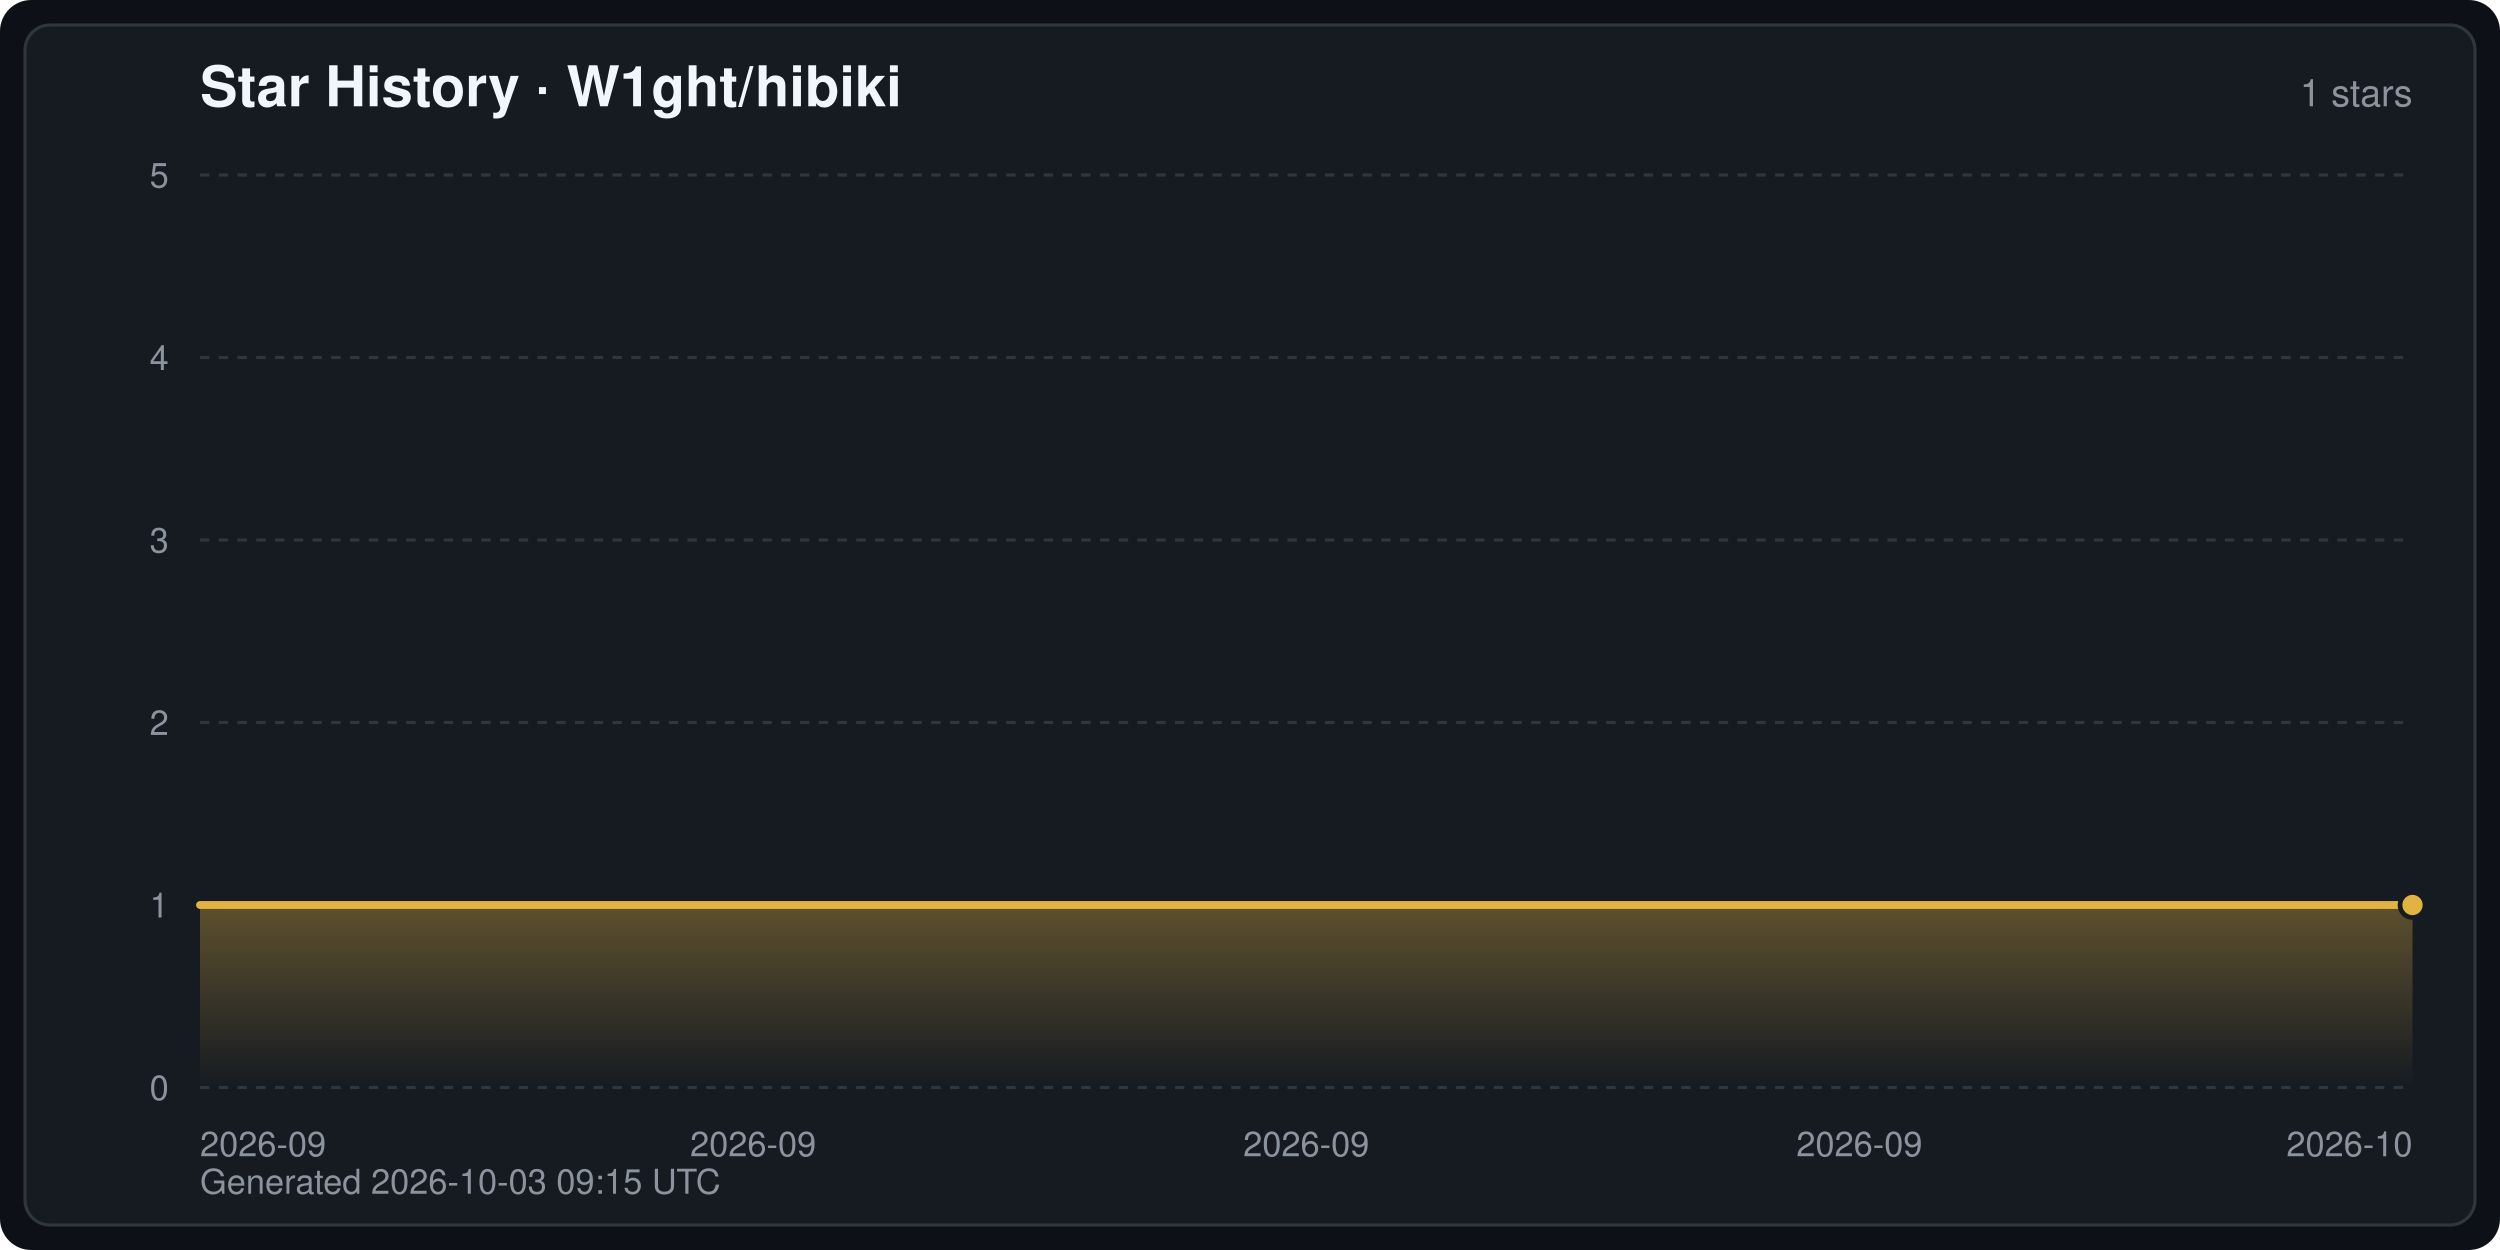
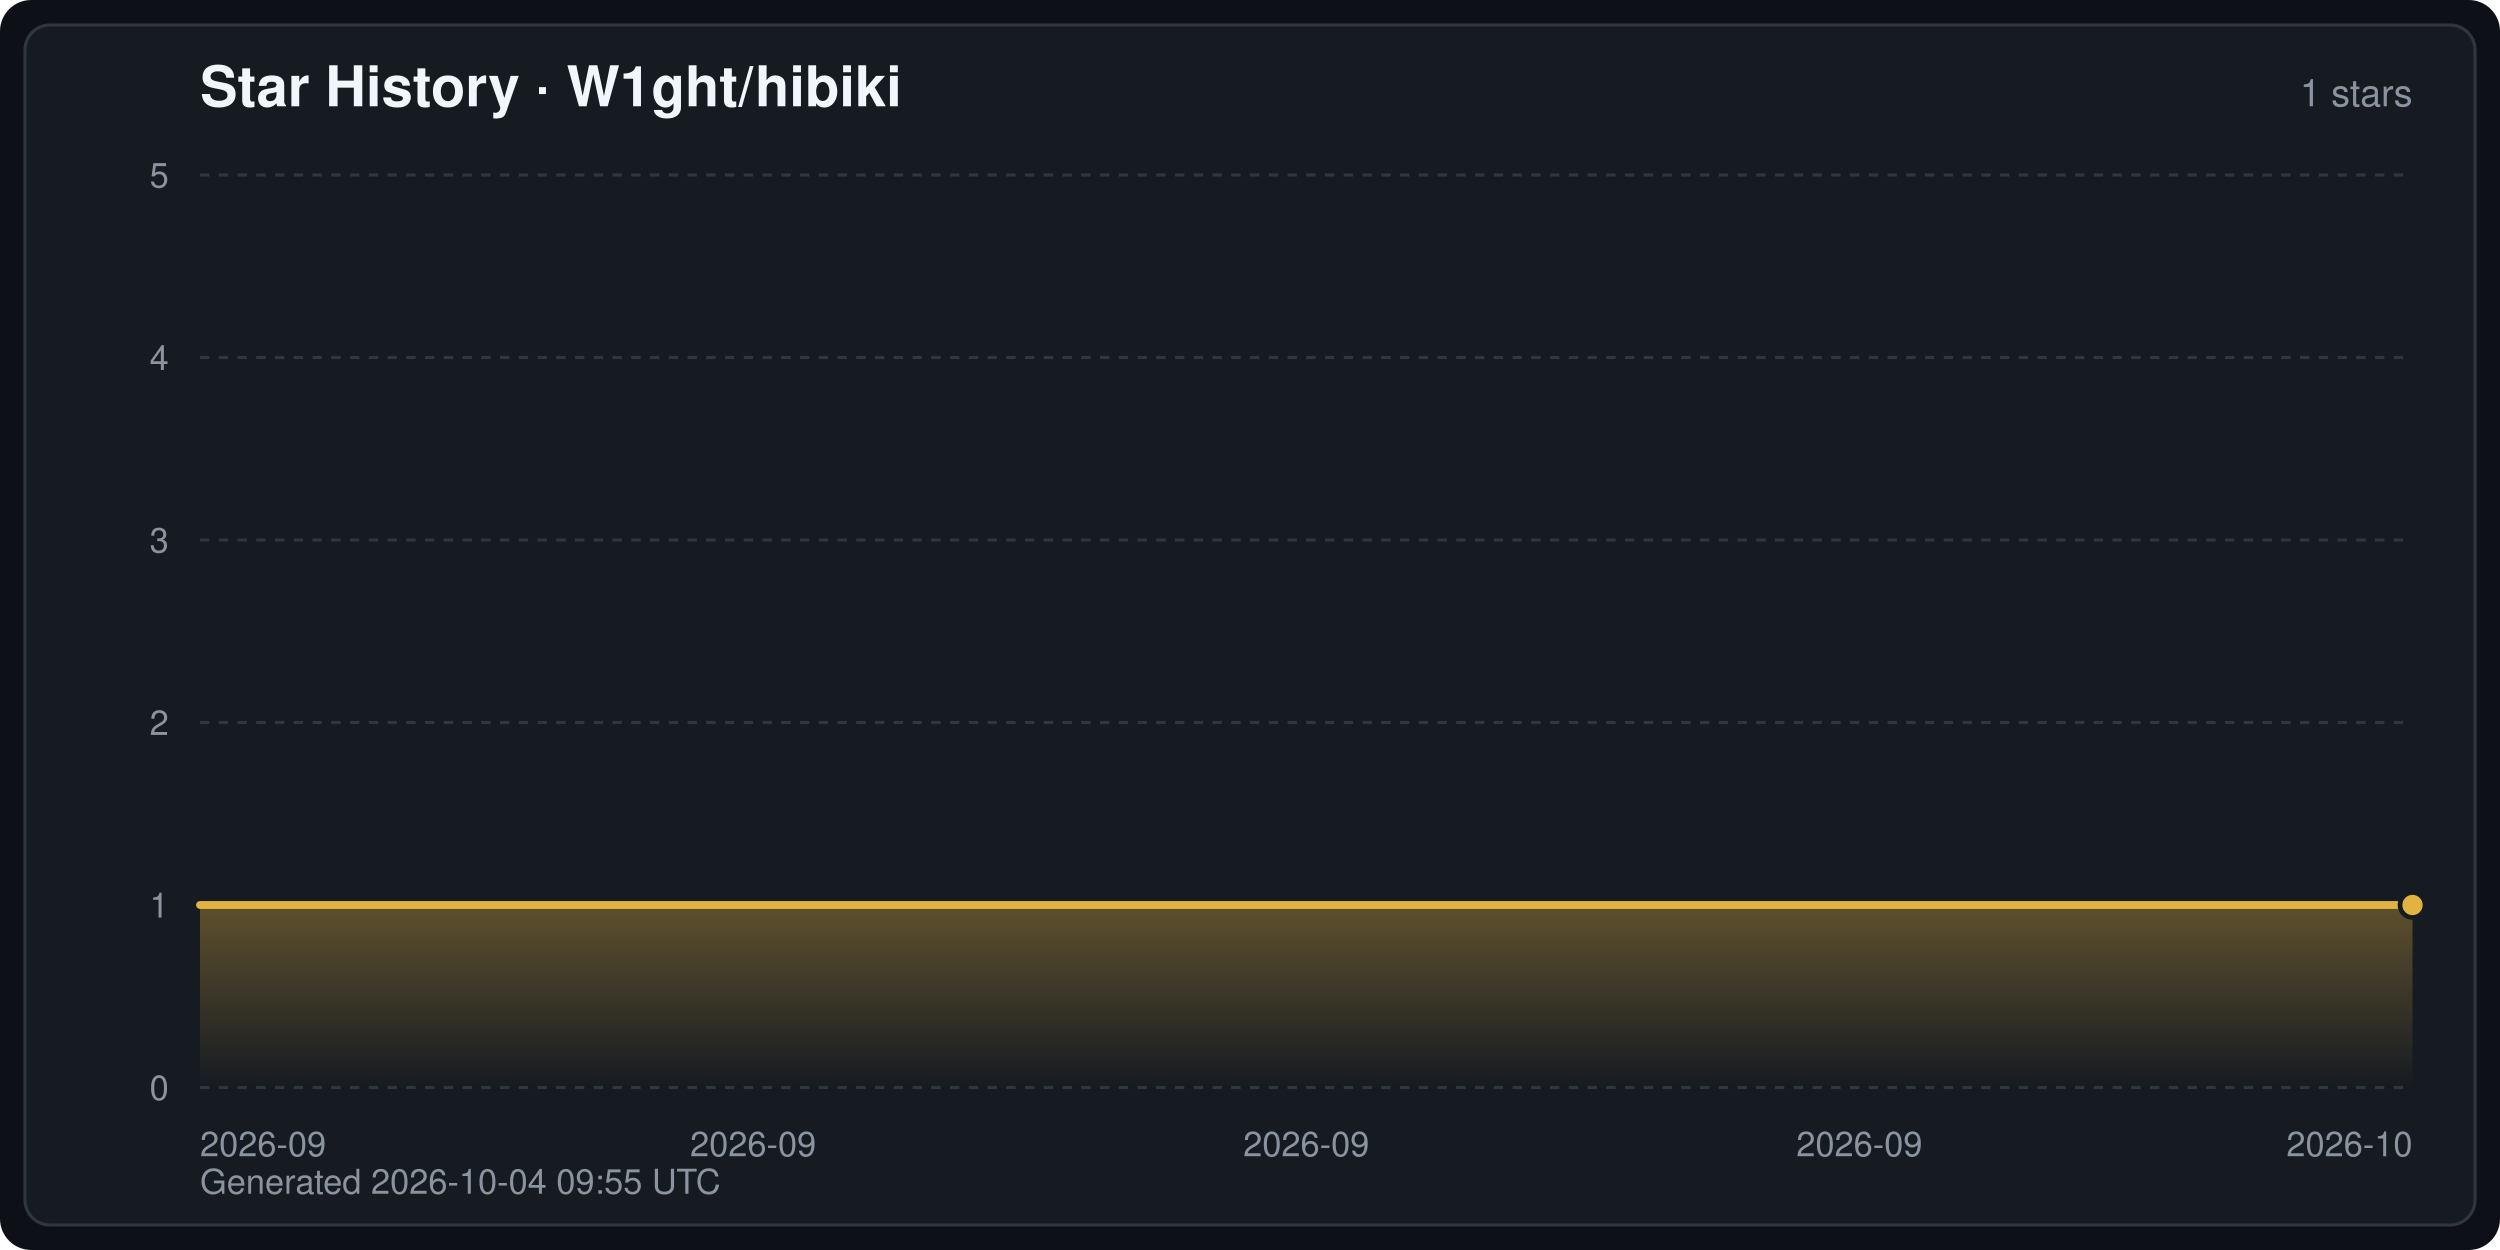
<svg xmlns="http://www.w3.org/2000/svg" width="800" height="400" viewBox="0 0 800 400" font-family="-apple-system,BlinkMacSystemFont,Segoe UI,Helvetica,Arial,sans-serif" role="img" aria-label="Star History · W1ght/hibiki">
  <defs>
    <linearGradient id="starArea" x1="0" y1="0" x2="0" y2="1">
      <stop offset="0" stop-color="#e3b341" stop-opacity="0.35" />
      <stop offset="1" stop-color="#e3b341" stop-opacity="0" />
    </linearGradient>
  </defs>
  <rect width="800" height="400" rx="10" fill="#0d1117" />
  <rect x="8" y="8" width="784" height="384" rx="8" fill="#161b22" stroke="#30363d" stroke-width="1" />
  <text x="64" y="34" fill="#f0f6fc" font-size="18" font-weight="600">Star History · W1ght/hibiki</text>
  <text x="772" y="34" fill="#8b949e" font-size="12" text-anchor="end">1 stars</text>
  <line x1="64" y1="348.0" x2="772" y2="348.0" stroke="#30363d" stroke-width="1" stroke-dasharray="3 3" />
  <text x="54" y="352.0" fill="#8b949e" font-size="11" text-anchor="end">0</text>
  <line x1="64" y1="289.6" x2="772" y2="289.6" stroke="#30363d" stroke-width="1" stroke-dasharray="3 3" />
  <text x="54" y="293.6" fill="#8b949e" font-size="11" text-anchor="end">1</text>
  <line x1="64" y1="231.2" x2="772" y2="231.2" stroke="#30363d" stroke-width="1" stroke-dasharray="3 3" />
  <text x="54" y="235.2" fill="#8b949e" font-size="11" text-anchor="end">2</text>
  <line x1="64" y1="172.8" x2="772" y2="172.8" stroke="#30363d" stroke-width="1" stroke-dasharray="3 3" />
  <text x="54" y="176.8" fill="#8b949e" font-size="11" text-anchor="end">3</text>
  <line x1="64" y1="114.4" x2="772" y2="114.4" stroke="#30363d" stroke-width="1" stroke-dasharray="3 3" />
  <text x="54" y="118.4" fill="#8b949e" font-size="11" text-anchor="end">4</text>
  <line x1="64" y1="56.0" x2="772" y2="56.0" stroke="#30363d" stroke-width="1" stroke-dasharray="3 3" />
  <text x="54" y="60.0" fill="#8b949e" font-size="11" text-anchor="end">5</text>
  <text x="64.0" y="370.0" fill="#8b949e" font-size="11" text-anchor="start">2026-09</text>
  <text x="241.0" y="370.0" fill="#8b949e" font-size="11" text-anchor="middle">2026-09</text>
  <text x="418.0" y="370.0" fill="#8b949e" font-size="11" text-anchor="middle">2026-09</text>
  <text x="595.0" y="370.0" fill="#8b949e" font-size="11" text-anchor="middle">2026-09</text>
  <text x="772.0" y="370.0" fill="#8b949e" font-size="11" text-anchor="end">2026-10</text>
  <path d="M64.0,348.0 L64.0,289.6 L772.0,289.6 L772.0,289.6 L772.0,348.0 Z" fill="url(#starArea)" />
  <polyline points="64.0,289.6 772.0,289.6 772.0,289.6" fill="none" stroke="#e3b341" stroke-width="2.5" stroke-linejoin="round" stroke-linecap="round" />
  <circle cx="772.0" cy="289.6" r="4" fill="#e3b341" stroke="#161b22" stroke-width="1.5" />
-   <text x="64" y="382" fill="#8b949e" font-size="11">Generated 2026-10-03 09:15 UTC</text>
+   <text x="64" y="382" fill="#8b949e" font-size="11">Generated 2026-10-04 09:55 UTC</text>
</svg>
